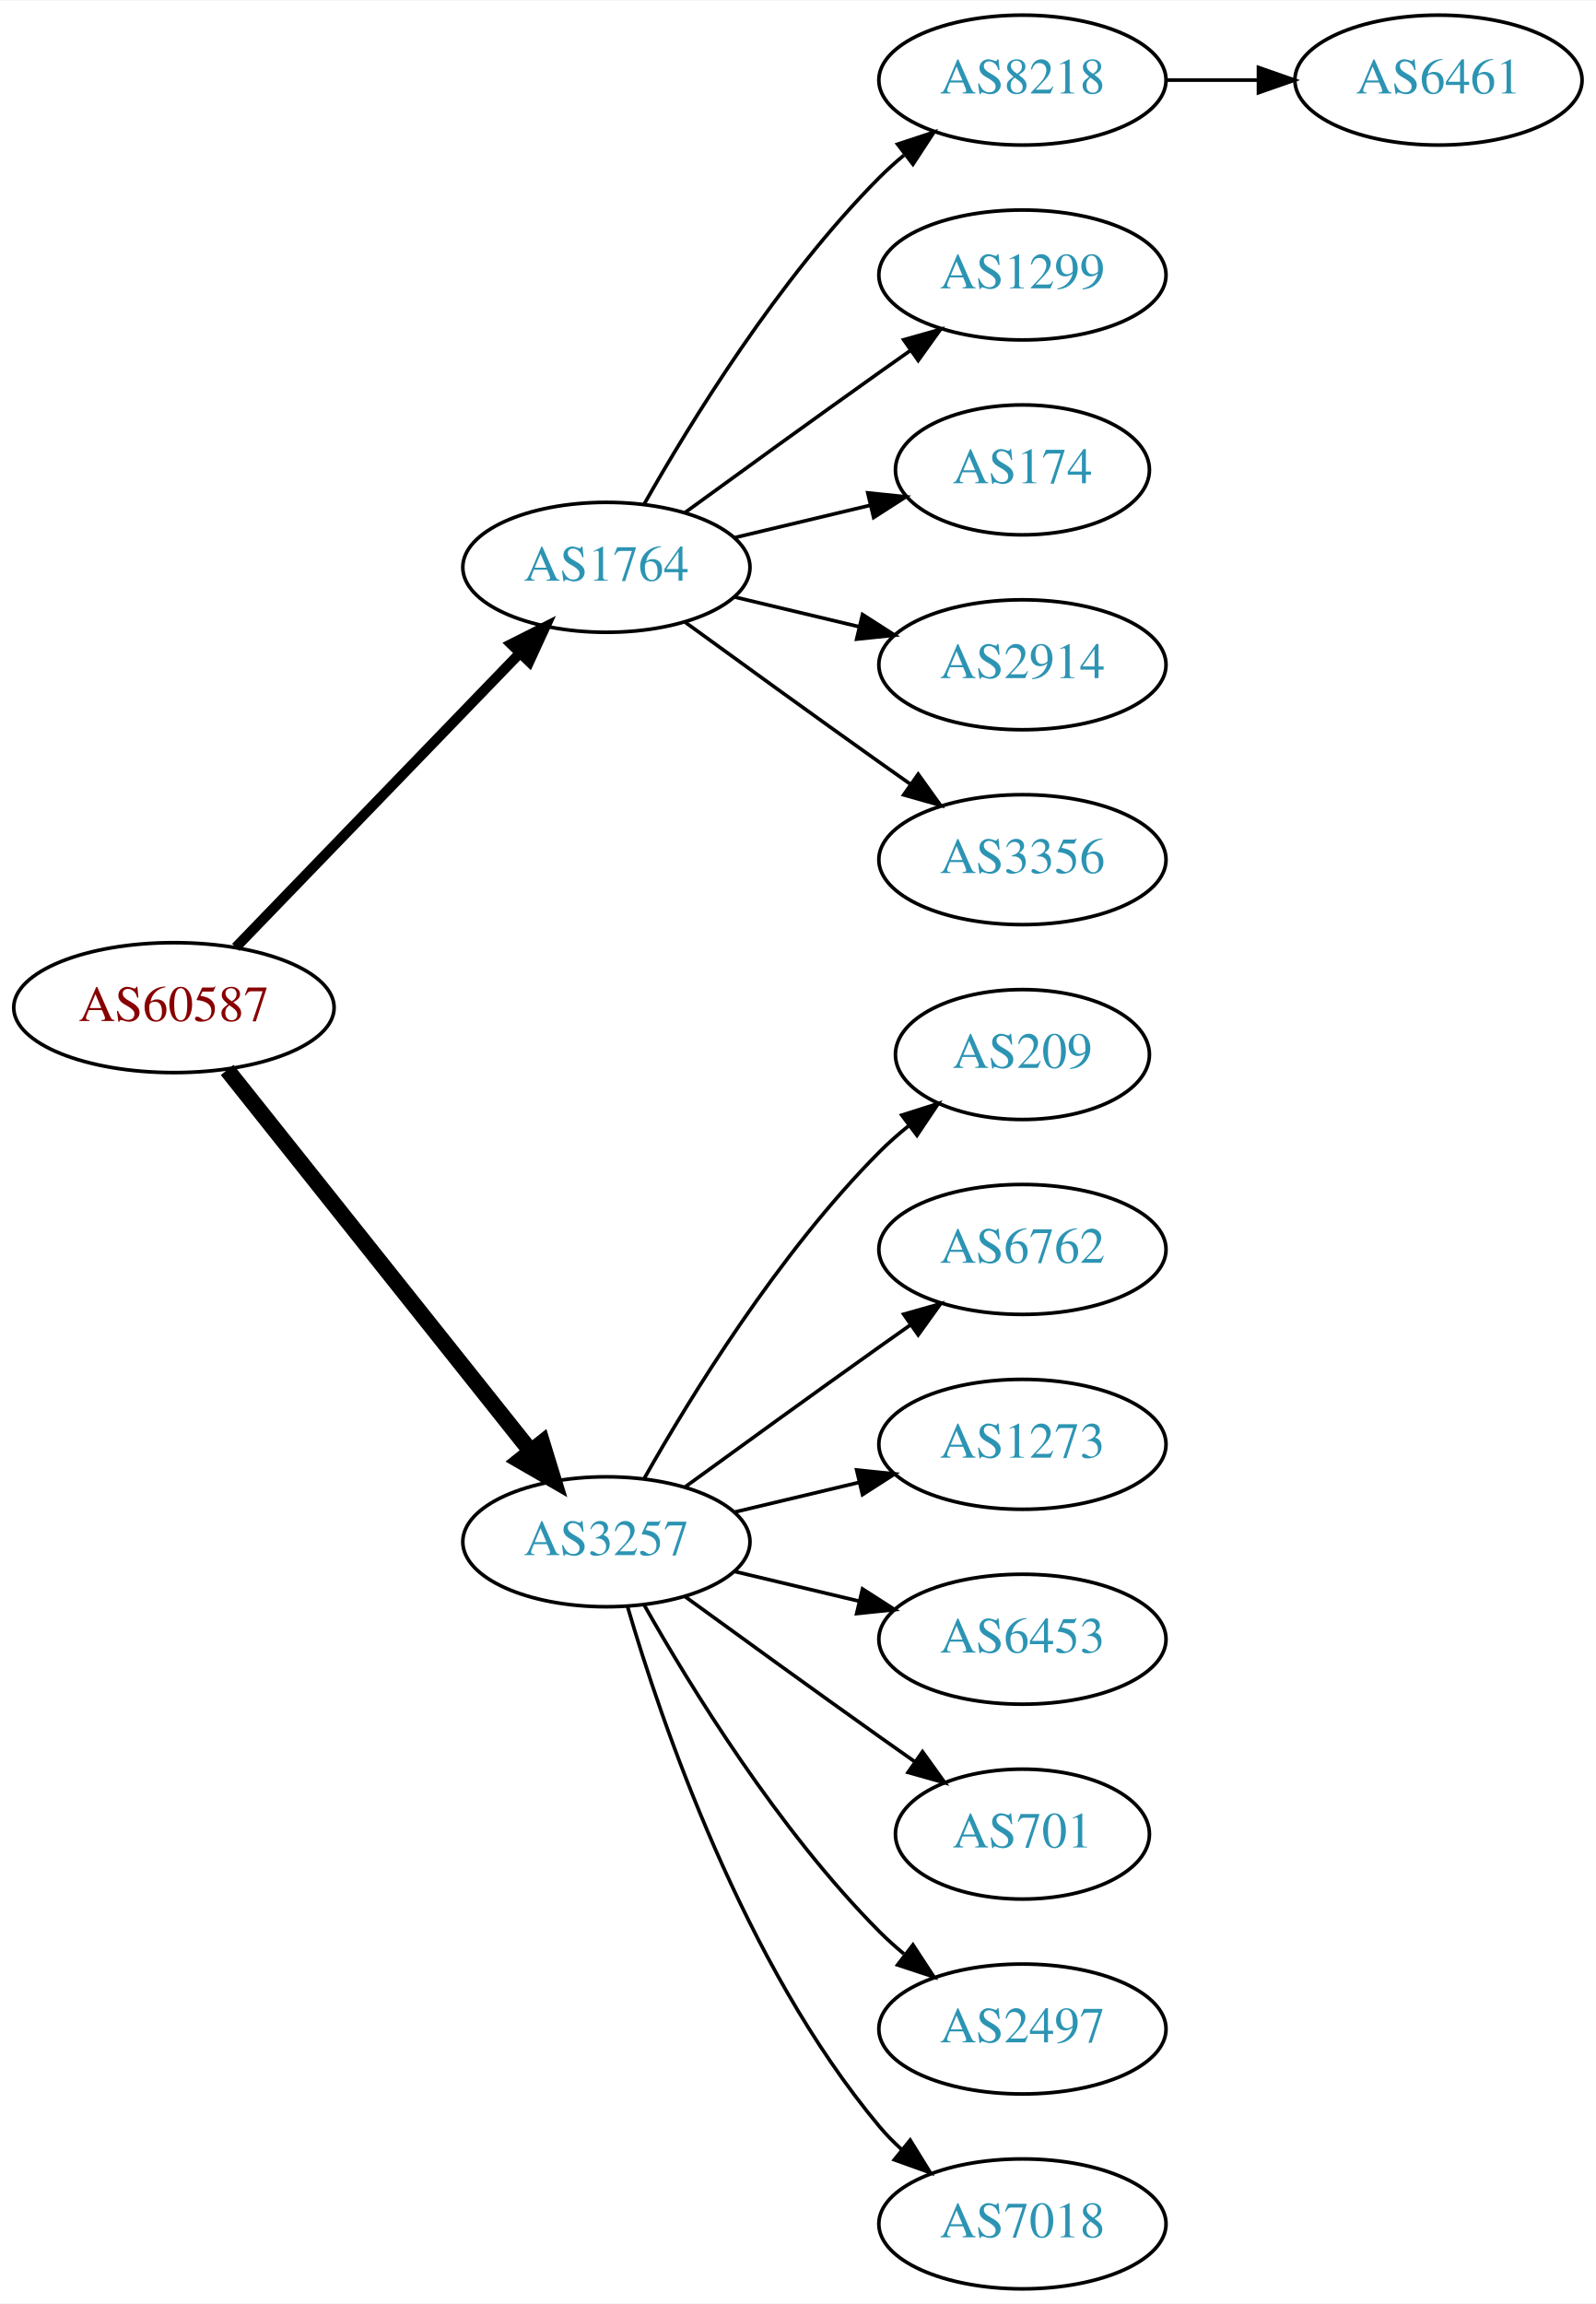
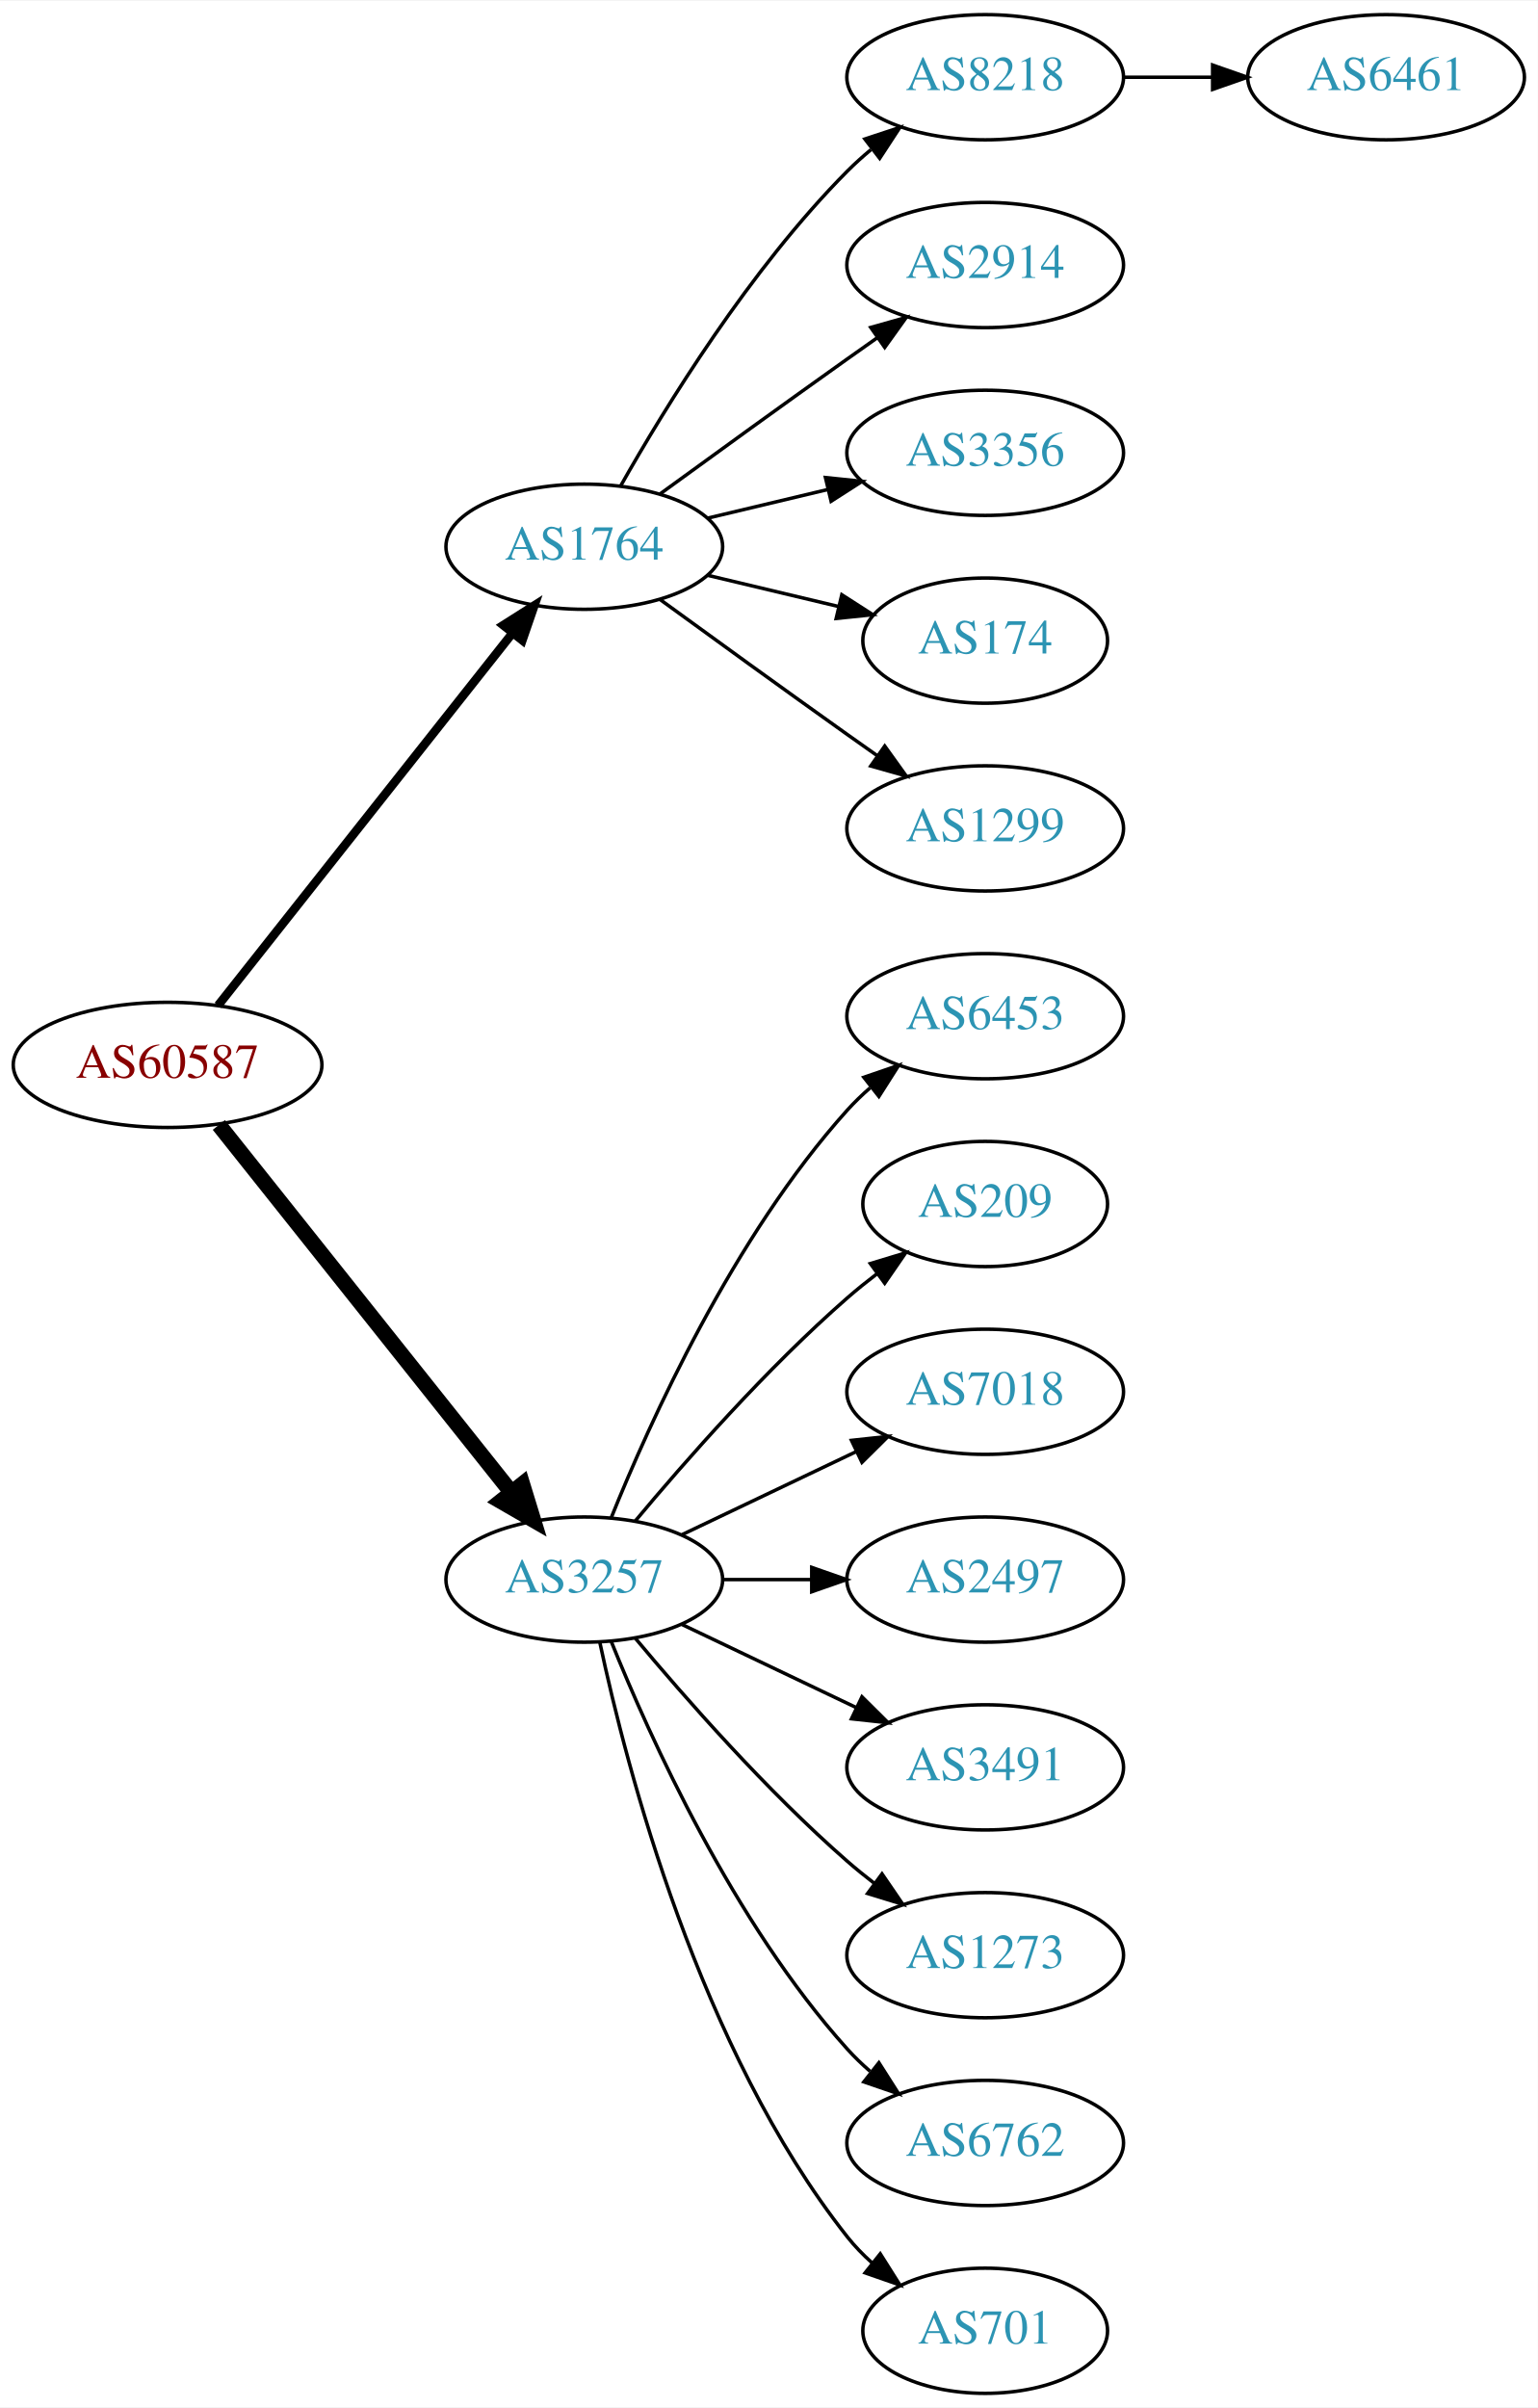
- <svg xmlns="http://www.w3.org/2000/svg" xmlns:xlink="http://www.w3.org/1999/xlink" width="442pt" height="638pt" viewBox="0.00 0.00 442.27 638.00">
-   <g id="graph0" class="graph" transform="scale(1 1) rotate(0) translate(4 634)">
-     <polygon fill="white" stroke="none" points="-4,4 -4,-634 438.271,-634 438.271,4 -4,4" />
+ <svg xmlns="http://www.w3.org/2000/svg" xmlns:xlink="http://www.w3.org/1999/xlink" width="442pt" height="692pt" viewBox="0.00 0.00 442.27 692.00">
+   <g id="graph0" class="graph" transform="scale(1 1) rotate(0) translate(4 688)">
+     <polygon fill="white" stroke="none" points="-4,4 -4,-688 438.271,-688 438.271,4 -4,4" />
    <g id="node1" class="node">
      <g id="a_node1">
        <a xlink:href="/asn/60587" xlink:title="AS60587 ~ XINON GmbH [AT]">
-           <ellipse fill="#ffffff" stroke="black" cx="44.196" cy="-355" rx="44.393" ry="18" />
-           <text text-anchor="middle" x="44.196" y="-351.3" font-family="Times,serif" font-size="14.00" fill="#880000">AS60587</text>
+           <ellipse fill="#ffffff" stroke="black" cx="44.196" cy="-382" rx="44.393" ry="18" />
+           <text text-anchor="middle" x="44.196" y="-378.3" font-family="Times,serif" font-size="14.00" fill="#880000">AS60587</text>
        </a>
      </g>
    </g>
    <g id="node2" class="node">
      <g id="a_node2">
        <a xlink:href="/asn/1764" xlink:title="AS1764 ~ NEXTLAYER-AS [AT]">
-           <ellipse fill="#ffffff" stroke="black" cx="164.039" cy="-477" rx="39.794" ry="18" />
-           <text text-anchor="middle" x="164.039" y="-473.3" font-family="Times,serif" font-size="14.00" fill="#2c94b3">AS1764</text>
+           <ellipse fill="#ffffff" stroke="black" cx="164.039" cy="-531" rx="39.794" ry="18" />
+           <text text-anchor="middle" x="164.039" y="-527.3" font-family="Times,serif" font-size="14.00" fill="#2c94b3">AS1764</text>
        </a>
      </g>
    </g>
    <g id="edge1" class="edge">
-       <path fill="none" stroke="black" stroke-width="2.812" d="M61.334,-371.708C81.697,-392.789 116.851,-429.183 140.026,-453.175" />
-       <polygon fill="black" stroke="black" stroke-width="2.812" points="137.63,-455.733 147.095,-460.494 142.665,-450.87 137.63,-455.733" />
+       <path fill="none" stroke="black" stroke-width="2.5" d="M58.714,-399.092C79.492,-425.364 119.383,-475.802 143.365,-506.125" />
+       <polygon fill="black" stroke="black" stroke-width="2.5" points="140.73,-508.435 149.678,-514.107 146.22,-504.093 140.73,-508.435" />
    </g>
    <g id="node3" class="node">
      <g id="a_node3">
        <a xlink:href="/asn/3257" xlink:title="AS3257 ~ GTT [DE]">
-           <ellipse fill="#ffffff" stroke="black" cx="164.039" cy="-207" rx="39.794" ry="18" />
-           <text text-anchor="middle" x="164.039" y="-203.3" font-family="Times,serif" font-size="14.00" fill="#2c94b3">AS3257</text>
+           <ellipse fill="#ffffff" stroke="black" cx="164.039" cy="-234" rx="39.794" ry="18" />
+           <text text-anchor="middle" x="164.039" y="-230.3" font-family="Times,serif" font-size="14.00" fill="#2c94b3">AS3257</text>
        </a>
      </g>
    </g>
    <g id="edge2" class="edge">
-       <path fill="none" stroke="black" stroke-width="4.5" d="M58.945,-337.733C79.7,-311.666 119.146,-262.126 143.07,-232.079" />
-       <polygon fill="black" stroke="black" stroke-width="4.5" points="146.229,-234.433 149.378,-224.157 140.068,-229.528 146.229,-234.433" />
+       <path fill="none" stroke="black" stroke-width="4.5" d="M58.945,-364.733C79.7,-338.666 119.146,-289.126 143.07,-259.079" />
+       <polygon fill="black" stroke="black" stroke-width="4.5" points="146.229,-261.433 149.378,-251.157 140.068,-256.528 146.229,-261.433" />
    </g>
    <g id="node4" class="node">
      <g id="a_node4">
        <a xlink:href="/asn/8218" xlink:title="AS8218 ~ legacy Neotelecoms [FR]">
-           <ellipse fill="#ffffff" stroke="black" cx="279.332" cy="-612" rx="39.794" ry="18" />
-           <text text-anchor="middle" x="279.332" y="-608.3" font-family="Times,serif" font-size="14.00" fill="#2c94b3">AS8218</text>
+           <ellipse fill="#ffffff" stroke="black" cx="279.332" cy="-666" rx="39.794" ry="18" />
+           <text text-anchor="middle" x="279.332" y="-662.3" font-family="Times,serif" font-size="14.00" fill="#2c94b3">AS8218</text>
        </a>
      </g>
    </g>
    <g id="edge3" class="edge">
-       <path fill="none" stroke="black" d="M174.498,-494.49C187.28,-517.096 211.712,-556.886 239.685,-585 241.796,-587.121 244.092,-589.188 246.477,-591.171" />
-       <polygon fill="black" stroke="black" points="244.73,-594.242 254.793,-597.556 248.993,-588.69 244.73,-594.242" />
+       <path fill="none" stroke="black" d="M174.498,-548.49C187.28,-571.096 211.712,-610.886 239.685,-639 241.796,-641.121 244.092,-643.188 246.477,-645.171" />
+       <polygon fill="black" stroke="black" points="244.73,-648.242 254.793,-651.556 248.993,-642.69 244.73,-648.242" />
    </g>
    <g id="node5" class="node">
      <g id="a_node5">
-         <a xlink:href="/asn/1299" xlink:title="AS1299 ~ Telia Carrier [EU]">
-           <ellipse fill="#ffffff" stroke="black" cx="279.332" cy="-558" rx="39.794" ry="18" />
-           <text text-anchor="middle" x="279.332" y="-554.3" font-family="Times,serif" font-size="14.00" fill="#2c94b3">AS1299</text>
+         <a xlink:href="/asn/2914" xlink:title="AS2914 ~ NTT America, Inc. [US]">
+           <ellipse fill="#ffffff" stroke="black" cx="279.332" cy="-612" rx="39.794" ry="18" />
+           <text text-anchor="middle" x="279.332" y="-608.3" font-family="Times,serif" font-size="14.00" fill="#2c94b3">AS2914</text>
        </a>
      </g>
    </g>
    <g id="edge4" class="edge">
-       <path fill="none" stroke="black" d="M185.887,-492.222C200.821,-503.091 221.435,-518.025 239.685,-531 242.506,-533.005 245.449,-535.085 248.397,-537.159" />
-       <polygon fill="black" stroke="black" points="246.424,-540.05 256.621,-542.926 250.443,-534.319 246.424,-540.05" />
+       <path fill="none" stroke="black" d="M185.887,-546.222C200.821,-557.091 221.435,-572.025 239.685,-585 242.506,-587.005 245.449,-589.085 248.397,-591.159" />
+       <polygon fill="black" stroke="black" points="246.424,-594.05 256.621,-596.926 250.443,-588.319 246.424,-594.05" />
    </g>
    <g id="node6" class="node">
      <g id="a_node6">
+         <a xlink:href="/asn/3356" xlink:title="AS3356 ~ Level 3 Parent, LLC [US]">
+           <ellipse fill="#ffffff" stroke="black" cx="279.332" cy="-558" rx="39.794" ry="18" />
+           <text text-anchor="middle" x="279.332" y="-554.3" font-family="Times,serif" font-size="14.00" fill="#2c94b3">AS3356</text>
+         </a>
+       </g>
+     </g>
+     <g id="edge5" class="edge">
+       <path fill="none" stroke="black" d="M199.646,-539.248C210.517,-541.838 222.671,-544.735 234.114,-547.462" />
+       <polygon fill="black" stroke="black" points="233.397,-550.889 243.936,-549.803 235.02,-544.08 233.397,-550.889" />
+     </g>
+     <g id="node7" class="node">
+       <g id="a_node7">
        <a xlink:href="/asn/174" xlink:title="AS174 ~ Cogent Communications [US]">
          <ellipse fill="#ffffff" stroke="black" cx="279.332" cy="-504" rx="35.194" ry="18" />
          <text text-anchor="middle" x="279.332" y="-500.3" font-family="Times,serif" font-size="14.00" fill="#2c94b3">AS174</text>
        </a>
      </g>
    </g>
-     <g id="edge5" class="edge">
-       <path fill="none" stroke="black" d="M199.646,-485.248C211.44,-488.058 224.745,-491.229 237.013,-494.153" />
-       <polygon fill="black" stroke="black" points="236.479,-497.624 247.018,-496.537 238.101,-490.814 236.479,-497.624" />
-     </g>
-     <g id="node7" class="node">
-       <g id="a_node7">
-         <a xlink:href="/asn/2914" xlink:title="AS2914 ~ NTT America, Inc. [US]">
-           <ellipse fill="#ffffff" stroke="black" cx="279.332" cy="-450" rx="39.794" ry="18" />
-           <text text-anchor="middle" x="279.332" y="-446.3" font-family="Times,serif" font-size="14.00" fill="#2c94b3">AS2914</text>
-         </a>
-       </g>
-     </g>
    <g id="edge6" class="edge">
-       <path fill="none" stroke="black" d="M199.646,-468.752C210.517,-466.162 222.671,-463.265 234.114,-460.538" />
-       <polygon fill="black" stroke="black" points="235.02,-463.92 243.936,-458.197 233.397,-457.111 235.02,-463.92" />
+       <path fill="none" stroke="black" d="M199.646,-522.752C211.44,-519.942 224.745,-516.771 237.013,-513.847" />
+       <polygon fill="black" stroke="black" points="238.101,-517.186 247.018,-511.463 236.479,-510.376 238.101,-517.186" />
    </g>
    <g id="node8" class="node">
      <g id="a_node8">
-         <a xlink:href="/asn/3356" xlink:title="AS3356 ~ Level 3 Parent, LLC [US]">
-           <ellipse fill="#ffffff" stroke="black" cx="279.332" cy="-396" rx="39.794" ry="18" />
-           <text text-anchor="middle" x="279.332" y="-392.3" font-family="Times,serif" font-size="14.00" fill="#2c94b3">AS3356</text>
+         <a xlink:href="/asn/1299" xlink:title="AS1299 ~ Telia Carrier [EU]">
+           <ellipse fill="#ffffff" stroke="black" cx="279.332" cy="-450" rx="39.794" ry="18" />
+           <text text-anchor="middle" x="279.332" y="-446.3" font-family="Times,serif" font-size="14.00" fill="#2c94b3">AS1299</text>
        </a>
      </g>
    </g>
    <g id="edge7" class="edge">
-       <path fill="none" stroke="black" d="M185.887,-461.778C200.821,-450.909 221.435,-435.975 239.685,-423 242.506,-420.995 245.449,-418.915 248.397,-416.841" />
-       <polygon fill="black" stroke="black" points="250.443,-419.681 256.621,-411.074 246.424,-413.95 250.443,-419.681" />
+       <path fill="none" stroke="black" d="M185.887,-515.778C200.821,-504.909 221.435,-489.975 239.685,-477 242.506,-474.995 245.449,-472.915 248.397,-470.841" />
+       <polygon fill="black" stroke="black" points="250.443,-473.681 256.621,-465.074 246.424,-467.95 250.443,-473.681" />
    </g>
    <g id="node10" class="node">
      <g id="a_node10">
+         <a xlink:href="/asn/6453" xlink:title="AS6453 ~ TATA COMMUNICATIONS (AMERICA) INC [US]">
+           <ellipse fill="#ffffff" stroke="black" cx="279.332" cy="-396" rx="39.794" ry="18" />
+           <text text-anchor="middle" x="279.332" y="-392.3" font-family="Times,serif" font-size="14.00" fill="#2c94b3">AS6453</text>
+         </a>
+       </g>
+     </g>
+     <g id="edge9" class="edge">
+       <path fill="none" stroke="black" d="M171.786,-251.787C182.837,-279.243 206.891,-332.578 239.685,-369 241.688,-371.224 243.906,-373.363 246.239,-375.397" />
+       <polygon fill="black" stroke="black" points="244.437,-378.433 254.458,-381.873 248.769,-372.935 244.437,-378.433" />
+     </g>
+     <g id="node11" class="node">
+       <g id="a_node11">
        <a xlink:href="/asn/209" xlink:title="AS209 ~ CenturyLink Communications, LLC [US]">
          <ellipse fill="#ffffff" stroke="black" cx="279.332" cy="-342" rx="35.194" ry="18" />
          <text text-anchor="middle" x="279.332" y="-338.3" font-family="Times,serif" font-size="14.00" fill="#2c94b3">AS209</text>
        </a>
      </g>
    </g>
-     <g id="edge9" class="edge">
-       <path fill="none" stroke="black" d="M174.498,-224.49C187.28,-247.096 211.712,-286.886 239.685,-315 242.185,-317.513 244.946,-319.949 247.807,-322.261" />
-       <polygon fill="black" stroke="black" points="245.905,-325.21 256.004,-328.413 250.108,-319.611 245.905,-325.21" />
-     </g>
-     <g id="node11" class="node">
-       <g id="a_node11">
-         <a xlink:href="/asn/6762" xlink:title="AS6762 ~ TELECOM ITALIA SPARKLE S.p.A. [IT]">
-           <ellipse fill="#ffffff" stroke="black" cx="279.332" cy="-288" rx="39.794" ry="18" />
-           <text text-anchor="middle" x="279.332" y="-284.3" font-family="Times,serif" font-size="14.00" fill="#2c94b3">AS6762</text>
-         </a>
-       </g>
-     </g>
    <g id="edge10" class="edge">
-       <path fill="none" stroke="black" d="M185.887,-222.222C200.821,-233.091 221.435,-248.025 239.685,-261 242.506,-263.005 245.449,-265.085 248.397,-267.159" />
-       <polygon fill="black" stroke="black" points="246.424,-270.05 256.621,-272.926 250.443,-264.319 246.424,-270.05" />
+       <path fill="none" stroke="black" d="M178.669,-250.817C192.951,-267.929 216.498,-294.745 239.685,-315 242.355,-317.332 245.228,-319.648 248.158,-321.886" />
+       <polygon fill="black" stroke="black" points="246.309,-324.87 256.449,-327.939 250.436,-319.216 246.309,-324.87" />
    </g>
    <g id="node12" class="node">
      <g id="a_node12">
-         <a xlink:href="/asn/1273" xlink:title="AS1273 ~ Vodafone Group PLC [EU]">
-           <ellipse fill="#ffffff" stroke="black" cx="279.332" cy="-234" rx="39.794" ry="18" />
-           <text text-anchor="middle" x="279.332" y="-230.3" font-family="Times,serif" font-size="14.00" fill="#2c94b3">AS1273</text>
+         <a xlink:href="/asn/7018" xlink:title="AS7018 ~ AT&amp;T Services, Inc. [US]">
+           <ellipse fill="#ffffff" stroke="black" cx="279.332" cy="-288" rx="39.794" ry="18" />
+           <text text-anchor="middle" x="279.332" y="-284.3" font-family="Times,serif" font-size="14.00" fill="#2c94b3">AS7018</text>
        </a>
      </g>
    </g>
    <g id="edge11" class="edge">
-       <path fill="none" stroke="black" d="M199.646,-215.248C210.517,-217.838 222.671,-220.735 234.114,-223.462" />
-       <polygon fill="black" stroke="black" points="233.397,-226.889 243.936,-225.803 235.02,-220.08 233.397,-226.889" />
+       <path fill="none" stroke="black" d="M192.175,-246.934C207.169,-254.081 225.99,-263.052 242.213,-270.785" />
+       <polygon fill="black" stroke="black" points="240.884,-274.028 251.417,-275.171 243.895,-267.709 240.884,-274.028" />
    </g>
    <g id="node13" class="node">
      <g id="a_node13">
-         <a xlink:href="/asn/6453" xlink:title="AS6453 ~ TATA COMMUNICATIONS (AMERICA) INC [US]">
-           <ellipse fill="#ffffff" stroke="black" cx="279.332" cy="-180" rx="39.794" ry="18" />
-           <text text-anchor="middle" x="279.332" y="-176.3" font-family="Times,serif" font-size="14.00" fill="#2c94b3">AS6453</text>
+         <a xlink:href="/asn/2497" xlink:title="AS2497 ~ Internet Initiative Japan Inc. [JP]">
+           <ellipse fill="#ffffff" stroke="black" cx="279.332" cy="-234" rx="39.794" ry="18" />
+           <text text-anchor="middle" x="279.332" y="-230.3" font-family="Times,serif" font-size="14.00" fill="#2c94b3">AS2497</text>
        </a>
      </g>
    </g>
    <g id="edge12" class="edge">
-       <path fill="none" stroke="black" d="M199.646,-198.752C210.517,-196.162 222.671,-193.265 234.114,-190.538" />
-       <polygon fill="black" stroke="black" points="235.02,-193.92 243.936,-188.197 233.397,-187.111 235.02,-193.92" />
+       <path fill="none" stroke="black" d="M203.711,-234C211.914,-234 220.678,-234 229.21,-234" />
+       <polygon fill="black" stroke="black" points="229.449,-237.5 239.449,-234 229.449,-230.5 229.449,-237.5" />
    </g>
    <g id="node14" class="node">
      <g id="a_node14">
-         <a xlink:href="/asn/701" xlink:title="AS701 ~ UUNET [US]">
-           <ellipse fill="#ffffff" stroke="black" cx="279.332" cy="-126" rx="35.194" ry="18" />
-           <text text-anchor="middle" x="279.332" y="-122.3" font-family="Times,serif" font-size="14.00" fill="#2c94b3">AS701</text>
+         <a xlink:href="/asn/3491" xlink:title="AS3491 ~ PCCW Global, Inc. [US]">
+           <ellipse fill="#ffffff" stroke="black" cx="279.332" cy="-180" rx="39.794" ry="18" />
+           <text text-anchor="middle" x="279.332" y="-176.3" font-family="Times,serif" font-size="14.00" fill="#2c94b3">AS3491</text>
        </a>
      </g>
    </g>
    <g id="edge13" class="edge">
-       <path fill="none" stroke="black" d="M185.887,-191.778C200.821,-180.909 221.435,-165.975 239.685,-153 242.895,-150.718 246.264,-148.339 249.619,-145.982" />
-       <polygon fill="black" stroke="black" points="251.647,-148.834 257.83,-140.23 247.631,-143.101 251.647,-148.834" />
+       <path fill="none" stroke="black" d="M192.175,-221.066C207.169,-213.919 225.99,-204.948 242.213,-197.215" />
+       <polygon fill="black" stroke="black" points="243.895,-200.291 251.417,-192.829 240.884,-193.972 243.895,-200.291" />
    </g>
    <g id="node15" class="node">
      <g id="a_node15">
-         <a xlink:href="/asn/2497" xlink:title="AS2497 ~ Internet Initiative Japan Inc. [JP]">
-           <ellipse fill="#ffffff" stroke="black" cx="279.332" cy="-72" rx="39.794" ry="18" />
-           <text text-anchor="middle" x="279.332" y="-68.3" font-family="Times,serif" font-size="14.00" fill="#2c94b3">AS2497</text>
+         <a xlink:href="/asn/1273" xlink:title="AS1273 ~ Vodafone Group PLC [EU]">
+           <ellipse fill="#ffffff" stroke="black" cx="279.332" cy="-126" rx="39.794" ry="18" />
+           <text text-anchor="middle" x="279.332" y="-122.3" font-family="Times,serif" font-size="14.00" fill="#2c94b3">AS1273</text>
        </a>
      </g>
    </g>
    <g id="edge14" class="edge">
-       <path fill="none" stroke="black" d="M174.498,-189.51C187.28,-166.904 211.712,-127.114 239.685,-99 241.796,-96.879 244.092,-94.812 246.477,-92.829" />
-       <polygon fill="black" stroke="black" points="248.993,-95.31 254.793,-86.444 244.73,-89.758 248.993,-95.31" />
+       <path fill="none" stroke="black" d="M178.669,-217.183C192.951,-200.071 216.498,-173.255 239.685,-153 242.151,-150.846 244.789,-148.706 247.487,-146.628" />
+       <polygon fill="black" stroke="black" points="249.66,-149.375 255.641,-140.63 245.512,-143.736 249.66,-149.375" />
    </g>
    <g id="node16" class="node">
      <g id="a_node16">
-         <a xlink:href="/asn/7018" xlink:title="AS7018 ~ AT&amp;T Services, Inc. [US]">
-           <ellipse fill="#ffffff" stroke="black" cx="279.332" cy="-18" rx="39.794" ry="18" />
-           <text text-anchor="middle" x="279.332" y="-14.3" font-family="Times,serif" font-size="14.00" fill="#2c94b3">AS7018</text>
+         <a xlink:href="/asn/6762" xlink:title="AS6762 ~ TELECOM ITALIA SPARKLE S.p.A. [IT]">
+           <ellipse fill="#ffffff" stroke="black" cx="279.332" cy="-72" rx="39.794" ry="18" />
+           <text text-anchor="middle" x="279.332" y="-68.3" font-family="Times,serif" font-size="14.00" fill="#2c94b3">AS6762</text>
        </a>
      </g>
    </g>
    <g id="edge15" class="edge">
-       <path fill="none" stroke="black" d="M169.913,-188.998C179.227,-157.156 202.043,-90.019 239.685,-45 241.555,-42.763 243.654,-40.626 245.88,-38.604" />
-       <polygon fill="black" stroke="black" points="248.227,-41.208 253.799,-32.196 243.823,-35.766 248.227,-41.208" />
+       <path fill="none" stroke="black" d="M171.786,-216.213C182.837,-188.757 206.891,-135.422 239.685,-99 241.688,-96.776 243.906,-94.637 246.239,-92.603" />
+       <polygon fill="black" stroke="black" points="248.769,-95.065 254.458,-86.127 244.437,-89.567 248.769,-95.065" />
+     </g>
+     <g id="node17" class="node">
+       <g id="a_node17">
+         <a xlink:href="/asn/701" xlink:title="AS701 ~ UUNET [US]">
+           <ellipse fill="#ffffff" stroke="black" cx="279.332" cy="-18" rx="35.194" ry="18" />
+           <text text-anchor="middle" x="279.332" y="-14.3" font-family="Times,serif" font-size="14.00" fill="#2c94b3">AS701</text>
+         </a>
+       </g>
+     </g>
+     <g id="edge16" class="edge">
+       <path fill="none" stroke="black" d="M168.529,-215.84C176.16,-179.97 197.152,-98.845 239.685,-45 241.765,-42.367 244.17,-39.884 246.743,-37.572" />
+       <polygon fill="black" stroke="black" points="249.154,-40.127 254.806,-31.165 244.799,-34.646 249.154,-40.127" />
    </g>
    <g id="node9" class="node">
      <g id="a_node9">
        <a xlink:href="/asn/6461" xlink:title="AS6461 ~ Zayo Bandwidth [US]">
-           <ellipse fill="#ffffff" stroke="black" cx="394.625" cy="-612" rx="39.794" ry="18" />
-           <text text-anchor="middle" x="394.625" y="-608.3" font-family="Times,serif" font-size="14.00" fill="#2c94b3">AS6461</text>
+           <ellipse fill="#ffffff" stroke="black" cx="394.625" cy="-666" rx="39.794" ry="18" />
+           <text text-anchor="middle" x="394.625" y="-662.3" font-family="Times,serif" font-size="14.00" fill="#2c94b3">AS6461</text>
        </a>
      </g>
    </g>
    <g id="edge8" class="edge">
-       <path fill="none" stroke="black" d="M319.004,-612C327.207,-612 335.971,-612 344.503,-612" />
-       <polygon fill="black" stroke="black" points="344.742,-615.5 354.742,-612 344.742,-608.5 344.742,-615.5" />
+       <path fill="none" stroke="black" d="M319.004,-666C327.207,-666 335.971,-666 344.503,-666" />
+       <polygon fill="black" stroke="black" points="344.742,-669.5 354.742,-666 344.742,-662.5 344.742,-669.5" />
    </g>
  </g>
</svg>
